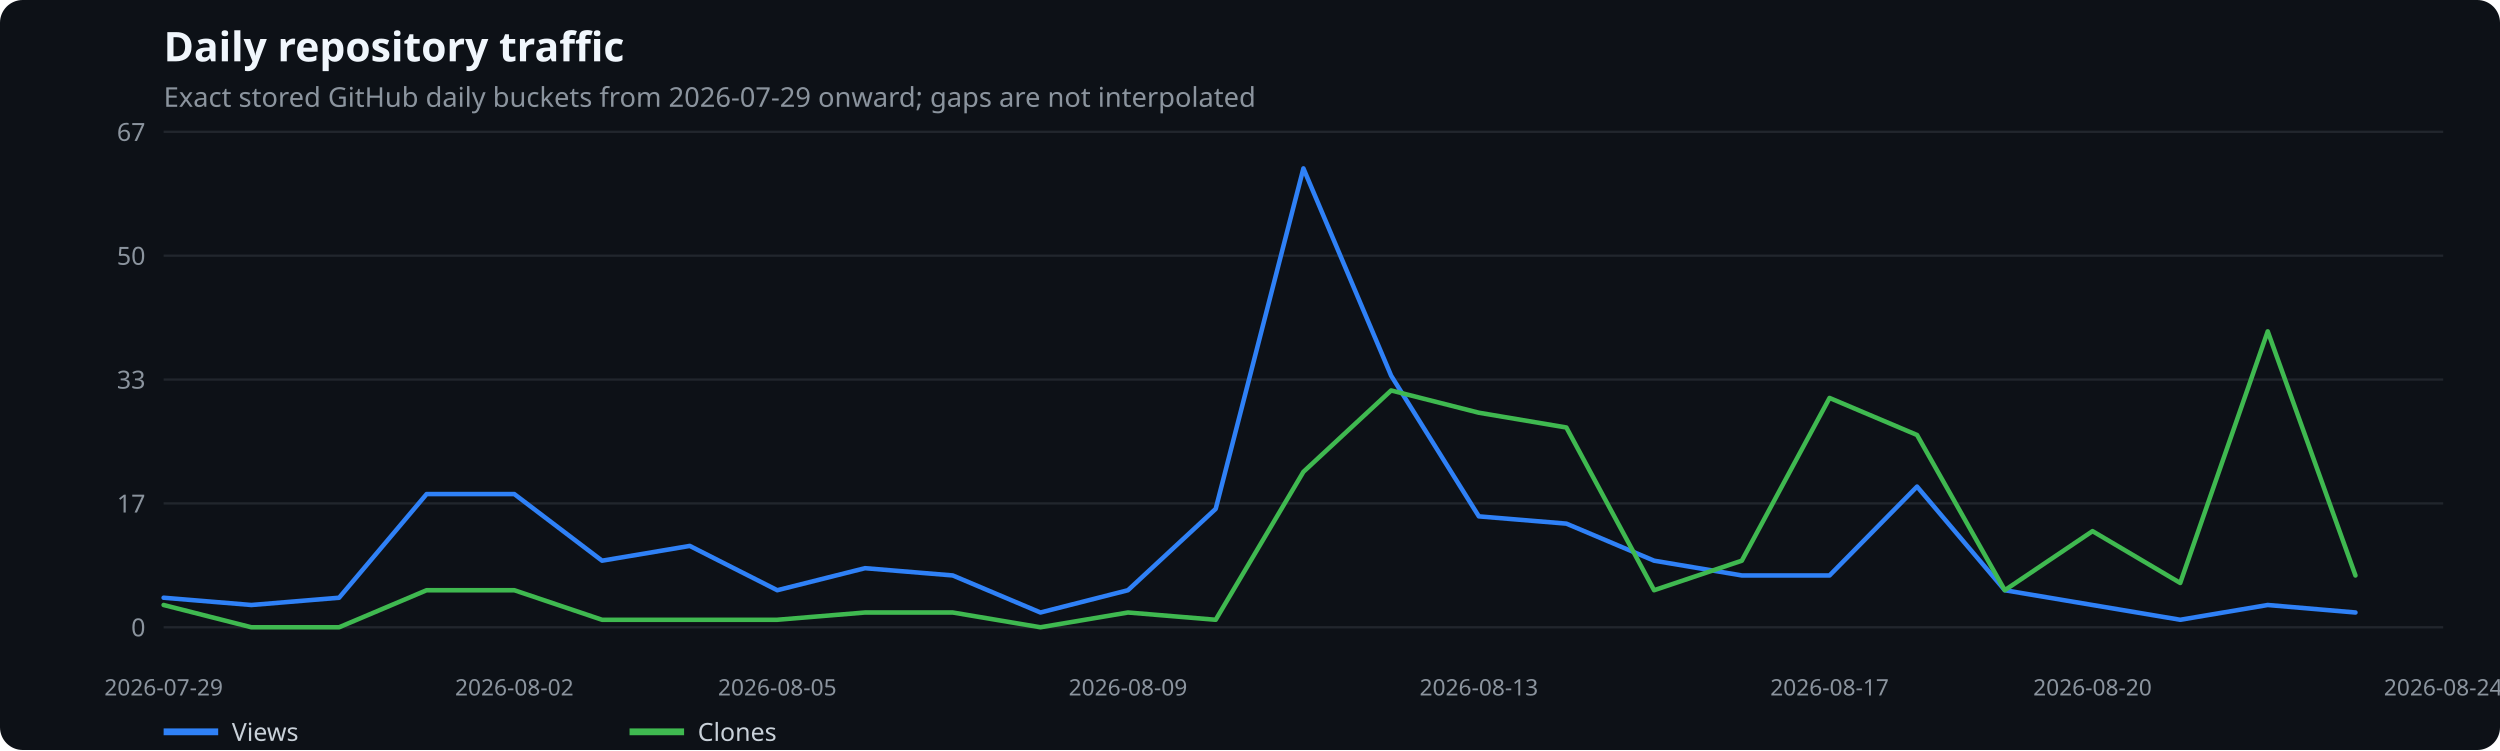
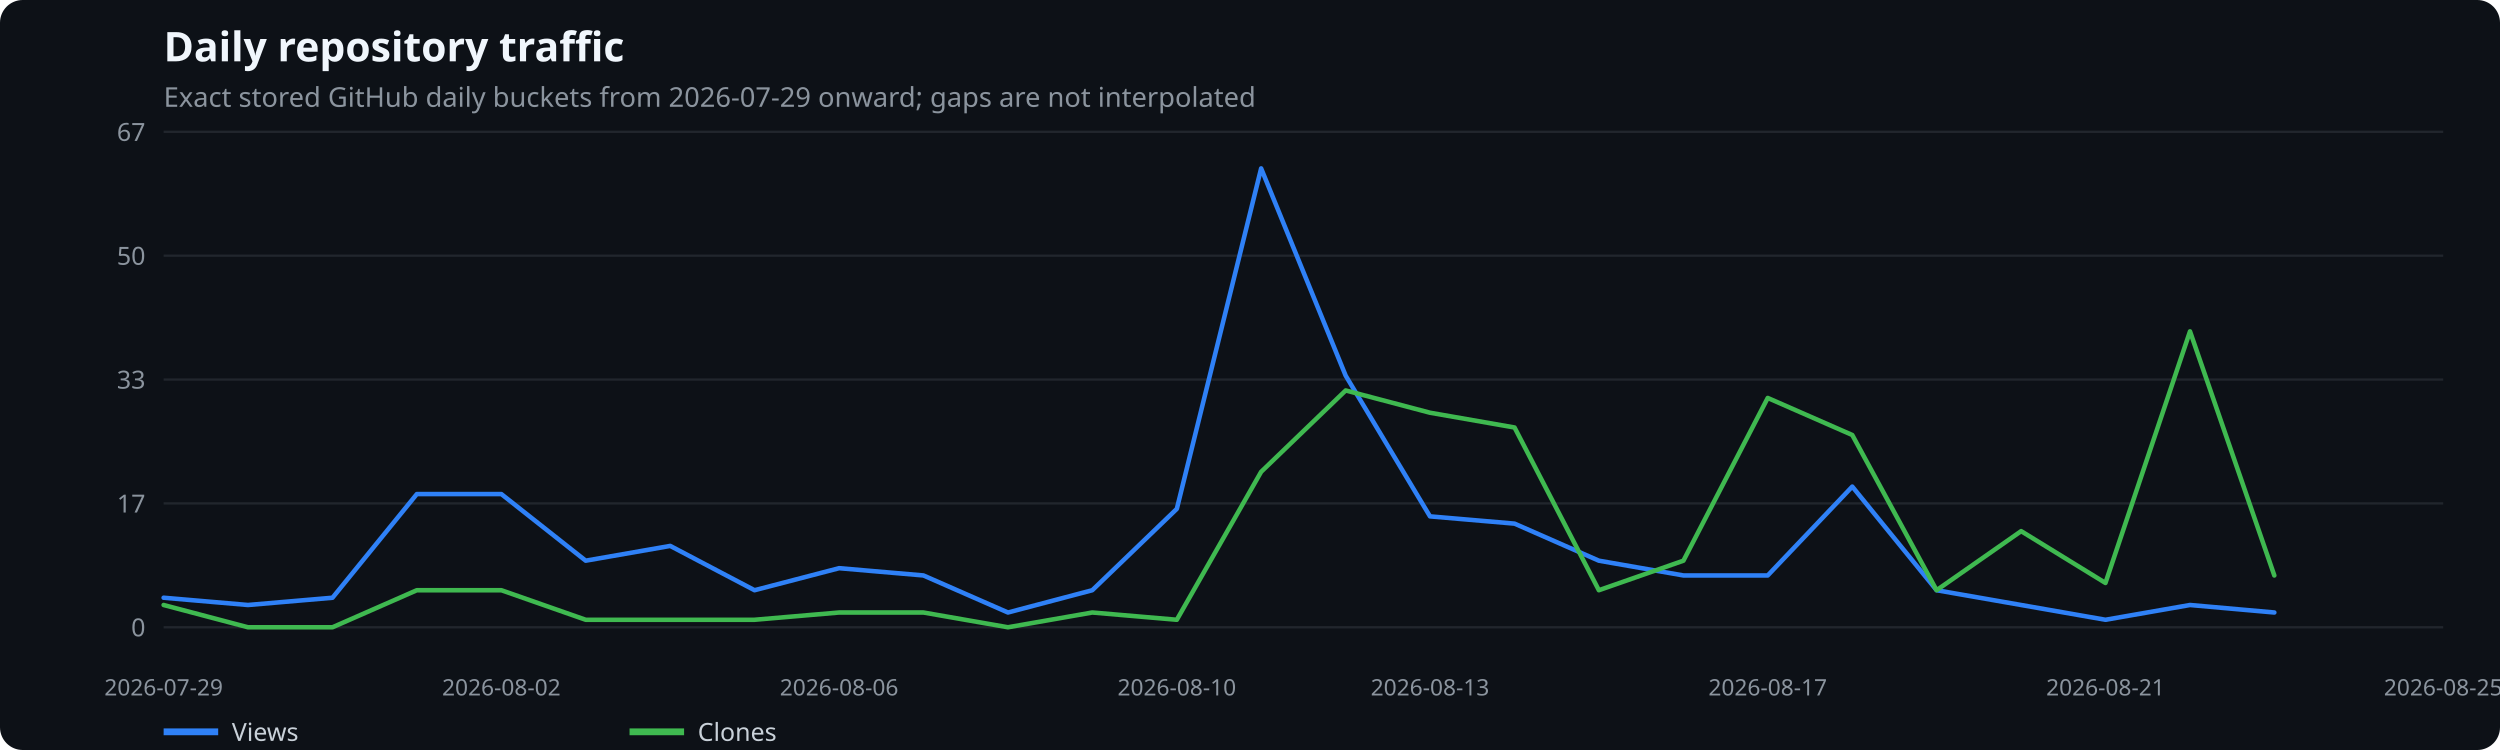
<svg xmlns="http://www.w3.org/2000/svg" width="1100" height="330" viewBox="0 0 1100 330" role="img" aria-label="Daily repository traffic">
  <rect width="100%" height="100%" fill="#0d1117" rx="10" />
  <text x="72" y="27" fill="#f0f6fc" font-family="system-ui,sans-serif" font-size="18" font-weight="600">Daily repository traffic</text>
  <text x="72" y="47" fill="#8b949e" font-family="system-ui,sans-serif" font-size="12">Exact stored GitHub daily buckets from 2026-07-29 onward; gaps are not interpolated</text>
  <line x1="72" x2="1075" y1="276.0" y2="276.0" stroke="#21262d" />
  <text x="64" y="280.0" text-anchor="end" fill="#8b949e" font-family="system-ui,sans-serif" font-size="11">0</text>
  <line x1="72" x2="1075" y1="221.5" y2="221.5" stroke="#21262d" />
  <text x="64" y="225.5" text-anchor="end" fill="#8b949e" font-family="system-ui,sans-serif" font-size="11">17</text>
  <line x1="72" x2="1075" y1="167.0" y2="167.0" stroke="#21262d" />
  <text x="64" y="171.0" text-anchor="end" fill="#8b949e" font-family="system-ui,sans-serif" font-size="11">33</text>
  <line x1="72" x2="1075" y1="112.5" y2="112.5" stroke="#21262d" />
  <text x="64" y="116.5" text-anchor="end" fill="#8b949e" font-family="system-ui,sans-serif" font-size="11">50</text>
  <line x1="72" x2="1075" y1="58.0" y2="58.0" stroke="#21262d" />
  <text x="64" y="62.0" text-anchor="end" fill="#8b949e" font-family="system-ui,sans-serif" font-size="11">67</text>
  <text x="72.0" y="306" text-anchor="middle" fill="#8b949e" font-family="system-ui,sans-serif" font-size="10">2026-07-29</text>
-   <text x="226.3" y="306" text-anchor="middle" fill="#8b949e" font-family="system-ui,sans-serif" font-size="10">2026-08-02</text>
-   <text x="342.0" y="306" text-anchor="middle" fill="#8b949e" font-family="system-ui,sans-serif" font-size="10">2026-08-05</text>
-   <text x="496.3" y="306" text-anchor="middle" fill="#8b949e" font-family="system-ui,sans-serif" font-size="10">2026-08-09</text>
-   <text x="650.7" y="306" text-anchor="middle" fill="#8b949e" font-family="system-ui,sans-serif" font-size="10">2026-08-13</text>
-   <text x="805.0" y="306" text-anchor="middle" fill="#8b949e" font-family="system-ui,sans-serif" font-size="10">2026-08-17</text>
-   <text x="920.7" y="306" text-anchor="middle" fill="#8b949e" font-family="system-ui,sans-serif" font-size="10">2026-08-20</text>
-   <text x="1075.0" y="306" text-anchor="middle" fill="#8b949e" font-family="system-ui,sans-serif" font-size="10">2026-08-24</text>
-   <polyline points="72.0,263.0 110.6,266.2 149.2,263.0 187.7,217.4 226.3,217.4 264.9,246.7 303.5,240.2 342.0,259.7 380.6,250.0 419.2,253.2 457.8,269.5 496.3,259.7 534.9,223.9 573.5,74.1 612.1,165.3 650.7,227.2 689.2,230.4 727.8,246.7 766.4,253.2 805.0,253.2 843.5,214.1 882.1,259.7 920.7,266.2 959.3,272.7 997.8,266.2 1036.4,269.5" fill="none" stroke="#2f81f7" stroke-width="2" stroke-linecap="round" stroke-linejoin="round" />
+   <text x="220.6" y="306" text-anchor="middle" fill="#8b949e" font-family="system-ui,sans-serif" font-size="10">2026-08-02</text>
+   <text x="369.2" y="306" text-anchor="middle" fill="#8b949e" font-family="system-ui,sans-serif" font-size="10">2026-08-06</text>
+   <text x="517.8" y="306" text-anchor="middle" fill="#8b949e" font-family="system-ui,sans-serif" font-size="10">2026-08-10</text>
+   <text x="629.2" y="306" text-anchor="middle" fill="#8b949e" font-family="system-ui,sans-serif" font-size="10">2026-08-13</text>
+   <text x="777.8" y="306" text-anchor="middle" fill="#8b949e" font-family="system-ui,sans-serif" font-size="10">2026-08-17</text>
+   <text x="926.4" y="306" text-anchor="middle" fill="#8b949e" font-family="system-ui,sans-serif" font-size="10">2026-08-21</text>
+   <text x="1075.0" y="306" text-anchor="middle" fill="#8b949e" font-family="system-ui,sans-serif" font-size="10">2026-08-25</text>
+   <polyline points="72.0,263.0 109.1,266.2 146.3,263.0 183.4,217.4 220.6,217.4 257.7,246.7 294.9,240.2 332.0,259.7 369.2,250.0 406.3,253.2 443.5,269.5 480.6,259.7 517.8,223.9 554.9,74.1 592.1,165.3 629.2,227.2 666.4,230.4 703.5,246.7 740.7,253.2 777.8,253.2 815.0,214.1 852.1,259.7 889.3,266.2 926.4,272.7 963.6,266.2 1000.7,269.5" fill="none" stroke="#2f81f7" stroke-width="2" stroke-linecap="round" stroke-linejoin="round" />
  <line x1="72" x2="96" y1="322" y2="322" stroke="#2f81f7" stroke-width="3" />
  <text x="102" y="326" fill="#c9d1d9" font-family="system-ui,sans-serif" font-size="11">Views</text>
-   <polyline points="72.0,266.2 110.6,276.0 149.2,276.0 187.7,259.7 226.3,259.7 264.9,272.7 303.5,272.7 342.0,272.7 380.6,269.5 419.2,269.5 457.8,276.0 496.3,269.5 534.9,272.7 573.5,207.6 612.1,171.8 650.7,181.6 689.2,188.1 727.8,259.7 766.4,246.7 805.0,175.1 843.5,191.4 882.1,259.7 920.7,233.7 959.3,256.5 997.8,145.8 1036.4,253.2" fill="none" stroke="#3fb950" stroke-width="2" stroke-linecap="round" stroke-linejoin="round" />
+   <polyline points="72.0,266.2 109.1,276.0 146.3,276.0 183.4,259.7 220.6,259.7 257.7,272.7 294.9,272.7 332.0,272.7 369.2,269.5 406.3,269.5 443.5,276.0 480.6,269.5 517.8,272.7 554.9,207.6 592.1,171.8 629.2,181.6 666.4,188.1 703.5,259.7 740.7,246.7 777.8,175.1 815.0,191.4 852.1,259.7 889.3,233.7 926.4,256.5 963.6,145.8 1000.7,253.2" fill="none" stroke="#3fb950" stroke-width="2" stroke-linecap="round" stroke-linejoin="round" />
  <line x1="277" x2="301" y1="322" y2="322" stroke="#3fb950" stroke-width="3" />
  <text x="307" y="326" fill="#c9d1d9" font-family="system-ui,sans-serif" font-size="11">Clones</text>
</svg>
